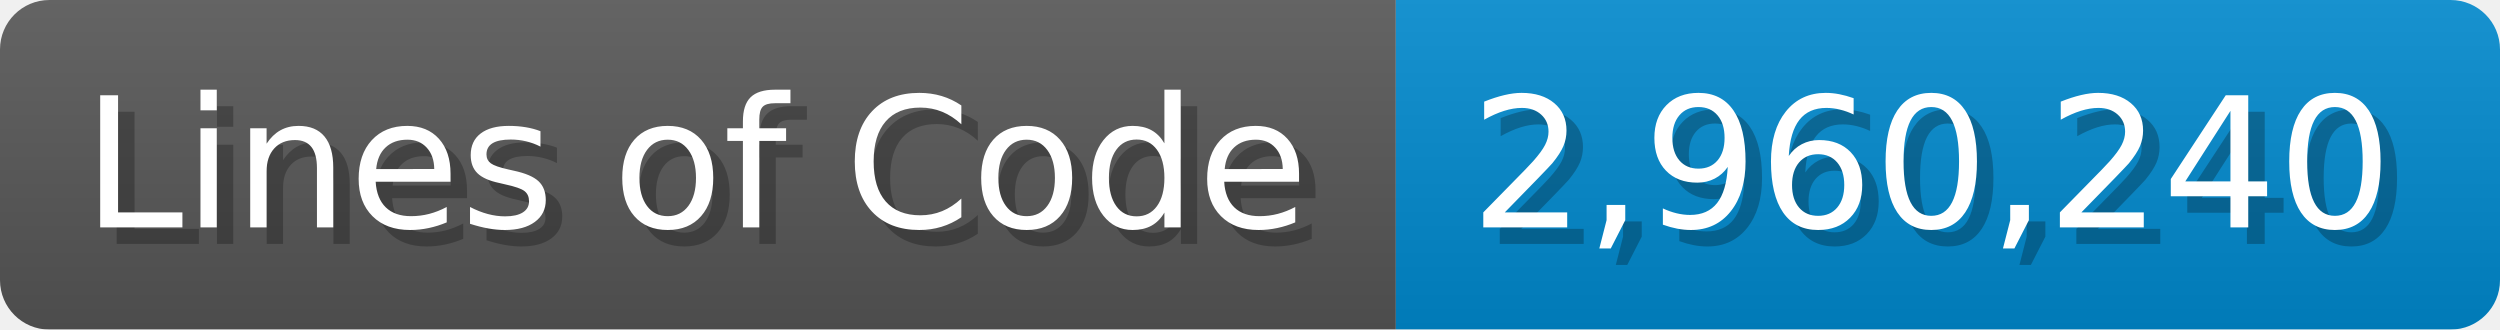
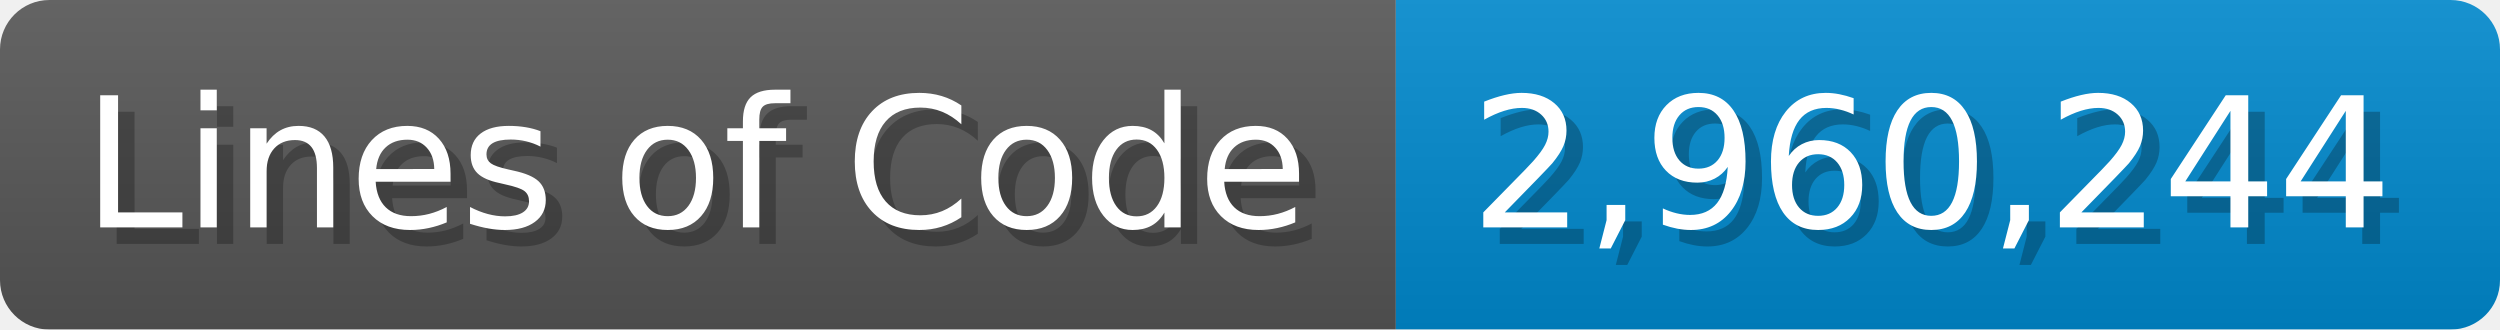
<svg xmlns="http://www.w3.org/2000/svg" width="151.7" height="20" viewBox="0 0 1517 200">
  <linearGradient id="a" x2="0" y2="100%">
    <stop offset="0" stop-opacity=".1" stop-color="#EEE" />
    <stop offset="1" stop-opacity=".1" />
  </linearGradient>
  <mask id="m">
    <rect width="1517" height="200" rx="30" fill="#FFF" />
  </mask>
  <g mask="url(#m)">
    <rect width="847" height="200" fill="#555" />
    <rect width="670" height="200" fill="#08C" x="847" />
    <rect width="1517" height="200" fill="url(#a)" />
  </g>
  <g fill="#fff" text-anchor="start" font-family="Verdana,DejaVu Sans,sans-serif" font-size="110">
    <text x="60" y="148" textLength="747" fill="#000" opacity="0.25">Lines of Code</text>
    <text x="50" y="138" textLength="747">Lines of Code</text>
-     <text x="902" y="148" textLength="570" fill="#000" opacity="0.25">2,960,240</text>
-     <text x="892" y="138" textLength="570">2,960,240</text>
+     <text x="902" y="148" textLength="570" fill="#000" opacity="0.25">2,960,244</text>
+     <text x="892" y="138" textLength="570">2,960,244</text>
  </g>
</svg>
